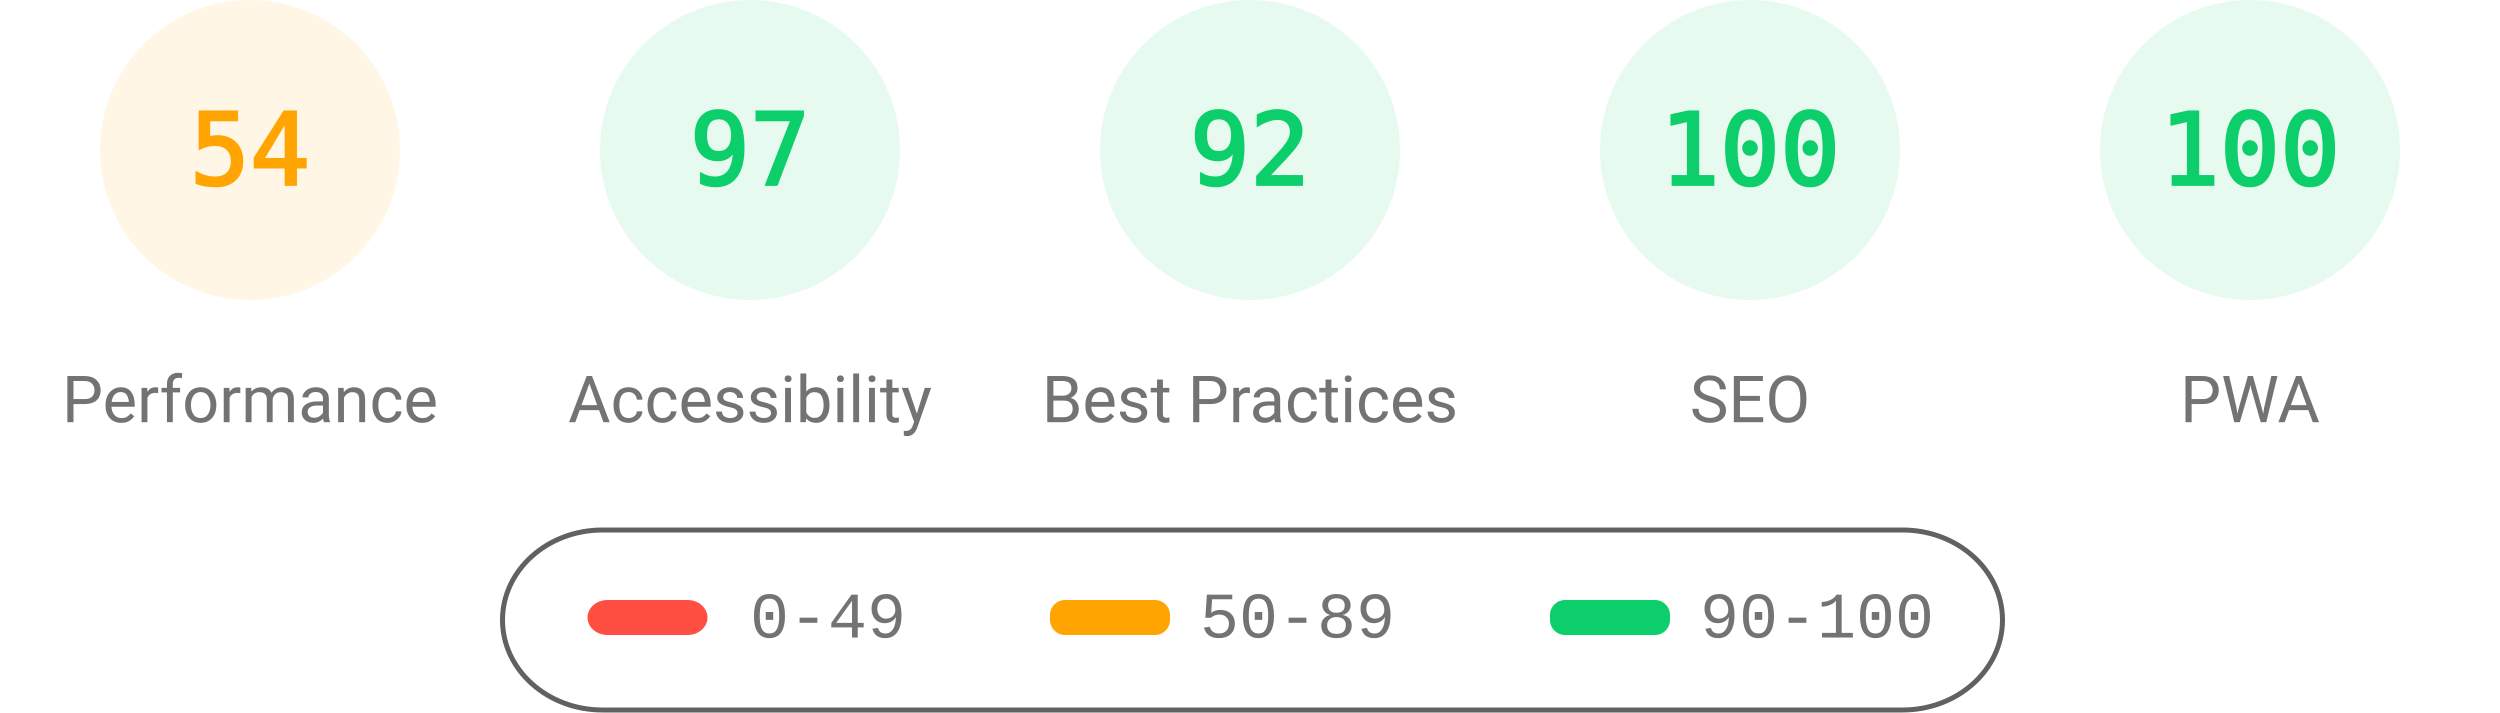
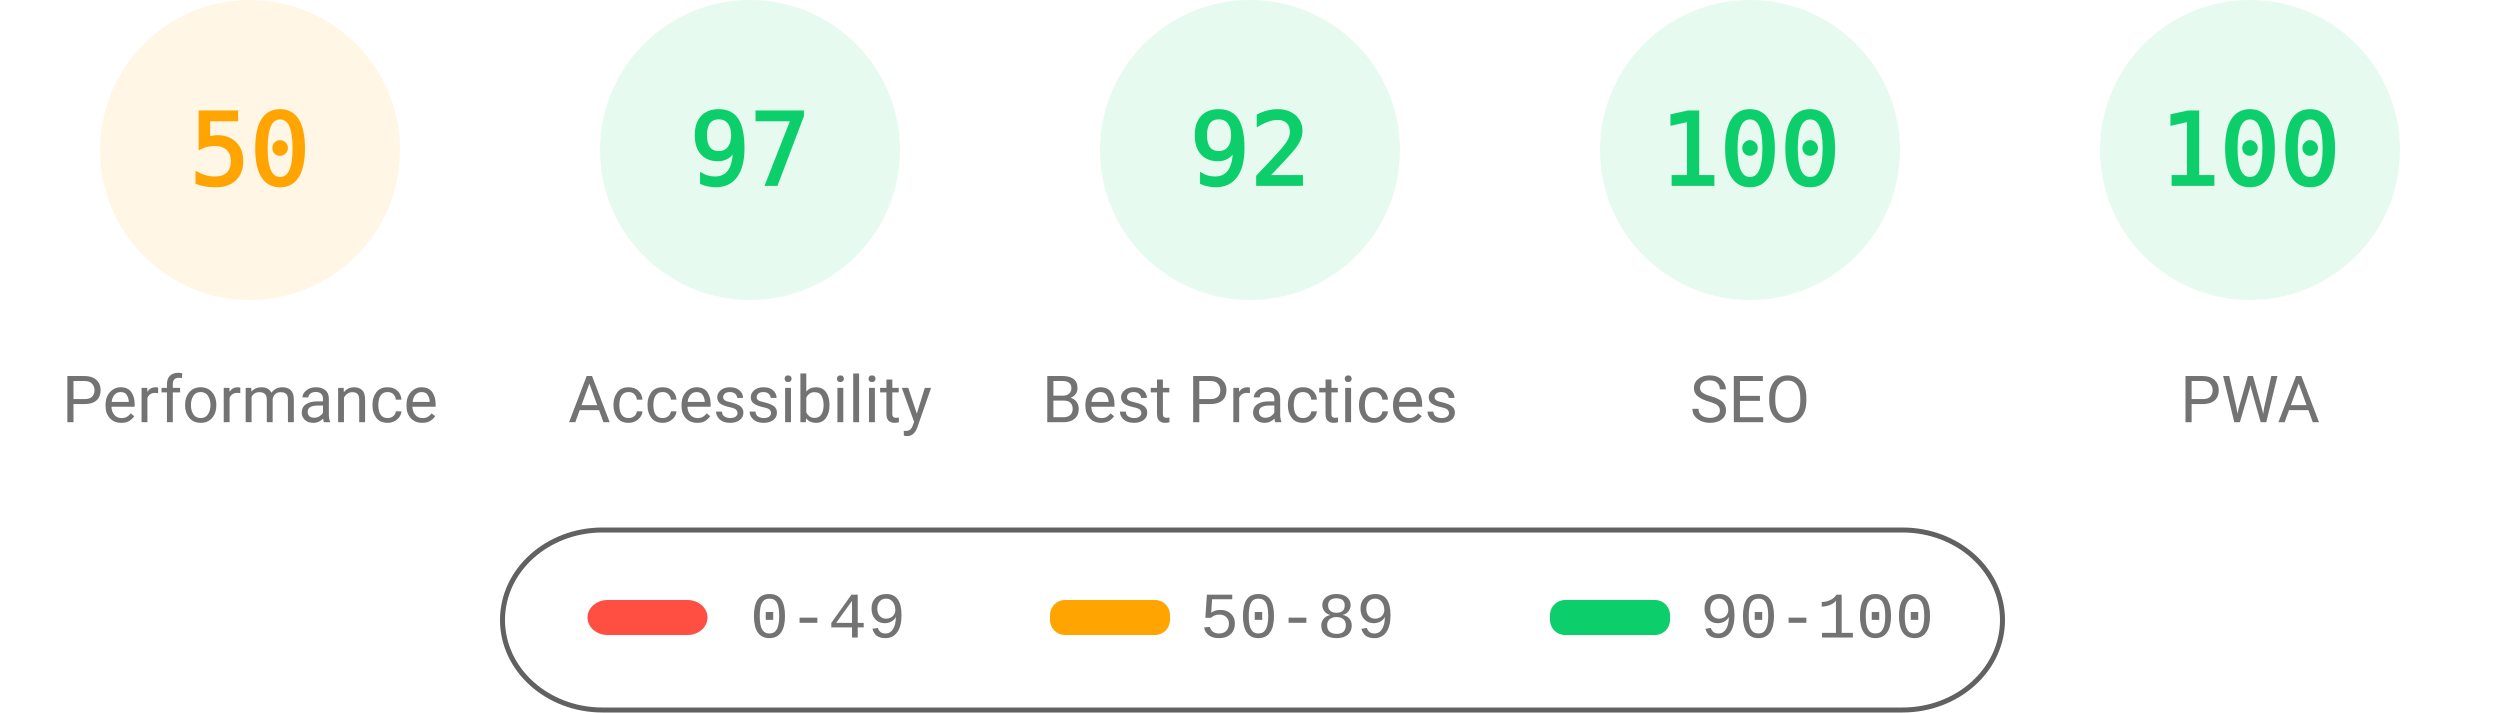
<svg xmlns="http://www.w3.org/2000/svg" fill="none" width="1000" height="285">
  <style>.gauge-base{opacity:.1}.gauge-arc{fill:none;animation-delay:250ms;stroke-linecap:round;transform:rotate(-90deg);transform-origin:100px 60px;animation:load-gauge 1s ease forwards}.guage-text{font-size:40px;font-family:monospace;text-align:center}.guage-red{color:#ff4e42;fill:#ff4e42;stroke:#ff4e42}.guage-orange{color:#ffa400;fill:#ffa400;stroke:#ffa400}.guage-green{color:#0cce6b;fill:#0cce6b;stroke:#0cce6b}.guage-undefined{color:#5c5c5c;fill:#5c5c5c;stroke:#5c5c5c}.guage-title{color:#737373;fill:#737373;stroke:none;font-size:26px;line-height:26px;font-family:Roboto,Halvetica,Arial,sans-serif}@keyframes load-gauge{from{stroke-dasharray:0 352.858}}</style>
  <svg class="guage-div guage-perf guage-orange" viewBox="0 0 200 200" width="200" height="200">
    <circle class="gauge-base" r="56" cx="100" cy="60" stroke-width="8" />
-     <circle class="gauge-arc guage-arc-1" r="56" cx="100" cy="60" stroke-width="8" style="stroke-dasharray:190.003,351.858" />
-     <text class="guage-text" x="100" y="60" alignment-baseline="central" dominant-baseline="central" text-anchor="middle">54</text>
+     <circle class="gauge-arc guage-arc-1" r="56" cx="100" cy="60" stroke-width="8" style="stroke-dasharray:175.929,351.858" />
+     <text class="guage-text" x="100" y="60" alignment-baseline="central" dominant-baseline="central" text-anchor="middle">50</text>
    <text class="guage-title" x="100" y="160" alignment-baseline="central" dominant-baseline="central" text-anchor="middle">Performance</text>
  </svg>
  <svg class="guage-div guage-acc guage-green" viewBox="0 0 200 200" width="200" height="200" x="200">
    <circle class="gauge-base" r="56" cx="100" cy="60" stroke-width="8" />
    <circle class="gauge-arc guage-arc-2" r="56" cx="100" cy="60" stroke-width="8" style="stroke-dasharray:341.302,351.858" />
    <text class="guage-text" x="100" y="60" alignment-baseline="central" dominant-baseline="central" text-anchor="middle">97</text>
    <text class="guage-title" x="100" y="160" alignment-baseline="central" dominant-baseline="central" text-anchor="middle">Accessibility</text>
  </svg>
  <svg class="guage-div guage-best guage-green" viewBox="0 0 200 200" width="200" height="200" x="400">
    <circle class="gauge-base" r="56" cx="100" cy="60" stroke-width="8" />
    <circle class="gauge-arc guage-arc-3" r="56" cx="100" cy="60" stroke-width="8" style="stroke-dasharray:323.709,351.858" />
    <text class="guage-text" x="100" y="60" alignment-baseline="central" dominant-baseline="central" text-anchor="middle">92</text>
    <text class="guage-title" x="100" y="160" alignment-baseline="central" dominant-baseline="central" text-anchor="middle">Best Practices</text>
  </svg>
  <svg class="guage-div guage-seo guage-green" viewBox="0 0 200 200" width="200" height="200" x="600">
    <circle class="gauge-base" r="56" cx="100" cy="60" stroke-width="8" />
    <circle class="gauge-arc guage-arc-4" r="56" cx="100" cy="60" stroke-width="8" style="stroke-dasharray:351.858,351.858" />
    <text class="guage-text" x="100" y="60" alignment-baseline="central" dominant-baseline="central" text-anchor="middle">100</text>
    <text class="guage-title" x="100" y="160" alignment-baseline="central" dominant-baseline="central" text-anchor="middle">SEO</text>
  </svg>
  <svg class="guage-div guage-pwa guage-green" viewBox="0 0 200 200" width="200" height="200" x="800">
    <circle class="gauge-base" r="56" cx="100" cy="60" stroke-width="8" />
    <circle class="gauge-arc guage-arc-4" r="56" cx="100" cy="60" stroke-width="8" style="stroke-dasharray:351.858,351.858" />
    <text class="guage-text" x="100" y="60" alignment-baseline="central" dominant-baseline="central" text-anchor="middle">100</text>
    <text class="guage-title" x="100" y="160" alignment-baseline="central" dominant-baseline="central" text-anchor="middle">PWA</text>
  </svg>
  <svg width="604" height="76" x="200" y="210">
    <path fill="none" id="canvas_background" d="M-1-1h604v80H-1z" />
    <rect fill-opacity="0" stroke="#616161" stroke-width="2" rx="40" id="svg_2" height="72" width="600" y="2" x="1" fill="#000" />
    <rect stroke="#000" rx="8" id="svg_3" height="14" width="48" y="30" x="35" stroke-opacity="null" stroke-width="0" fill="#ff4e42" />
    <rect stroke="#000" rx="6" id="svg_4" height="14" width="48" y="30" x="220" stroke-opacity="null" stroke-width="0" fill="#ffa400" />
    <rect stroke="#000" rx="6" id="svg_5" height="14" width="48" y="30" x="420" stroke-opacity="null" stroke-width="0" fill="#0cce6b" />
    <text xml:space="preserve" text-anchor="start" font-family="'Courier New', Courier, monospace" font-size="26" id="svg_6" y="45" x="100" stroke-opacity="null" stroke-width="0" stroke="#000" fill="#737373">0-49</text>
    <text xml:space="preserve" text-anchor="start" font-family="'Courier New', Courier, monospace" font-size="26" id="svg_7" y="45" x="280" stroke-opacity="null" stroke-width="0" stroke="#000" fill="#737373">50-89</text>
    <text xml:space="preserve" text-anchor="start" font-family="'Courier New', Courier, monospace" font-size="26" id="svg_8" y="45" x="480" stroke-opacity="null" stroke-width="0" stroke="#000" fill="#737373">90-100</text>
  </svg>
</svg>
